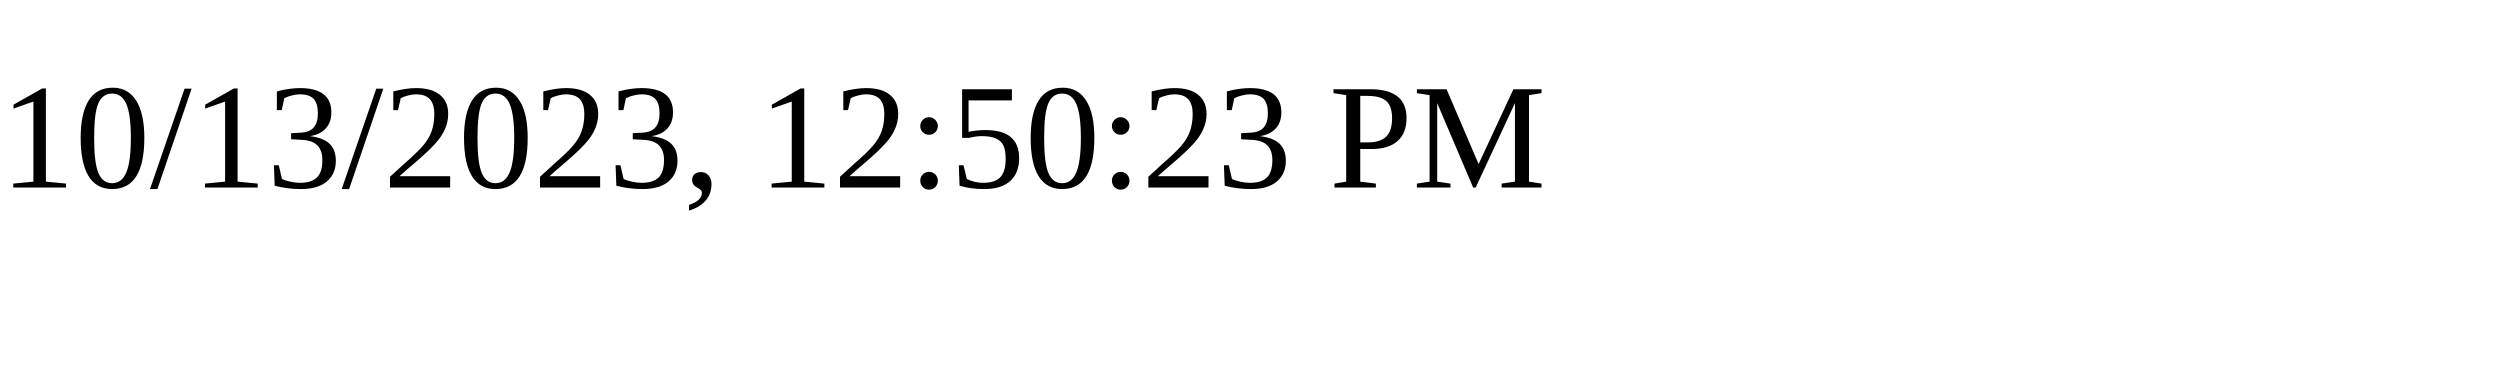
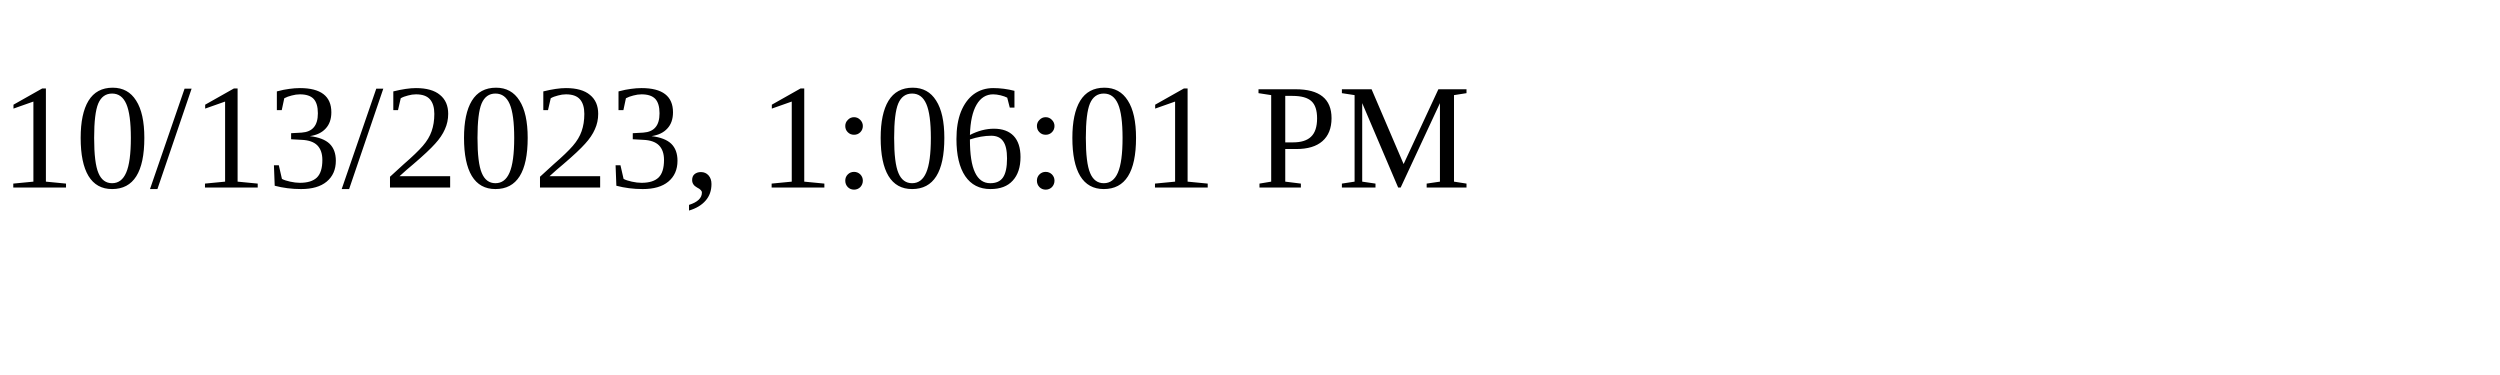
<svg xmlns="http://www.w3.org/2000/svg" height="30" width="200">
-   <text x="0" y="15">10/13/2023, 12:50:23 PM</text>
+   <text x="0" y="15">10/13/2023, 1:06:01 PM</text>
</svg>
